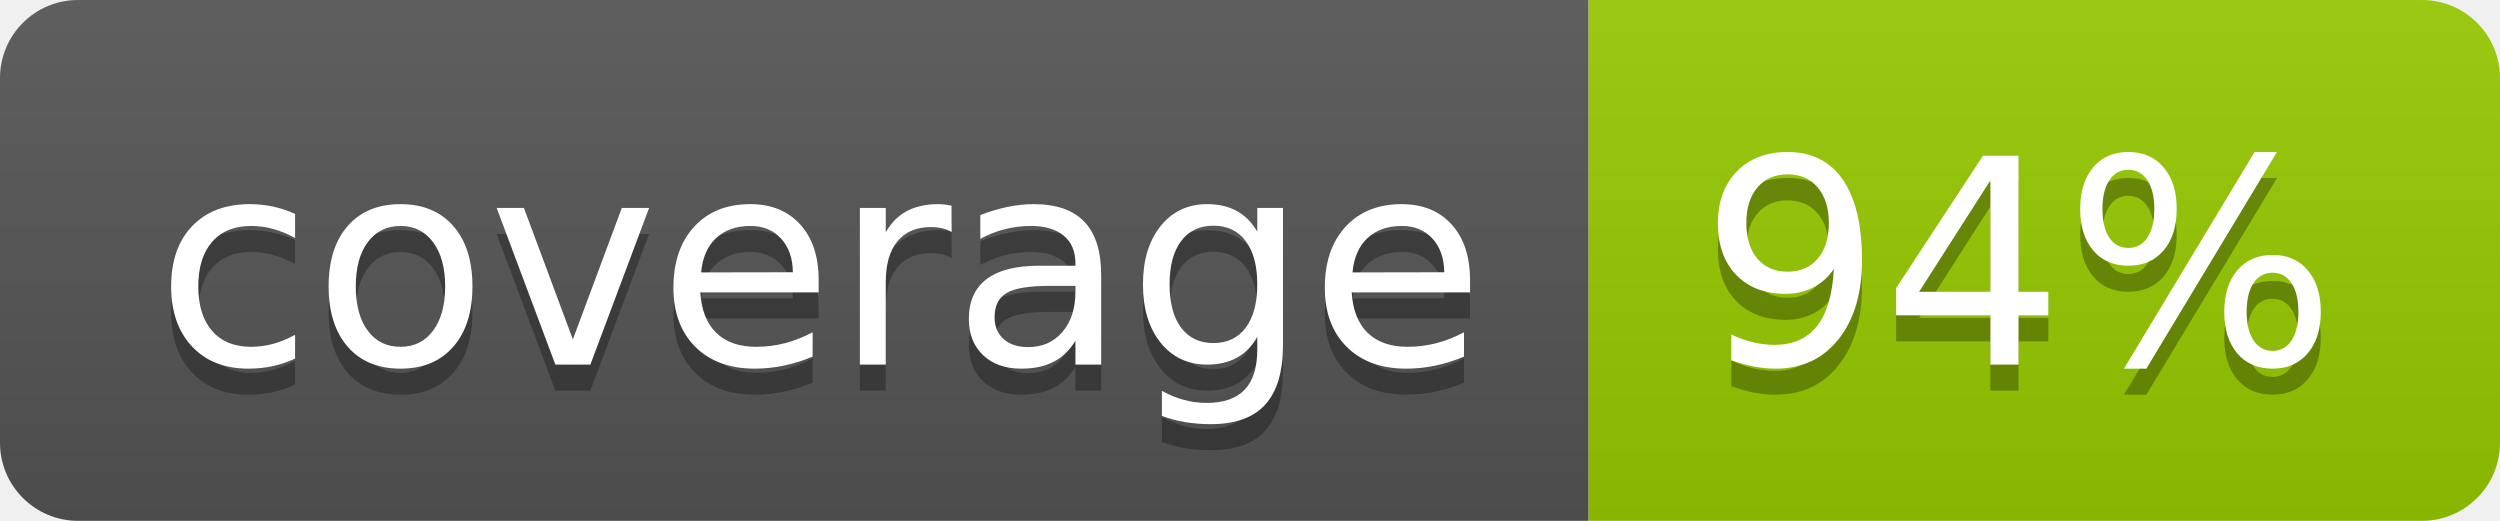
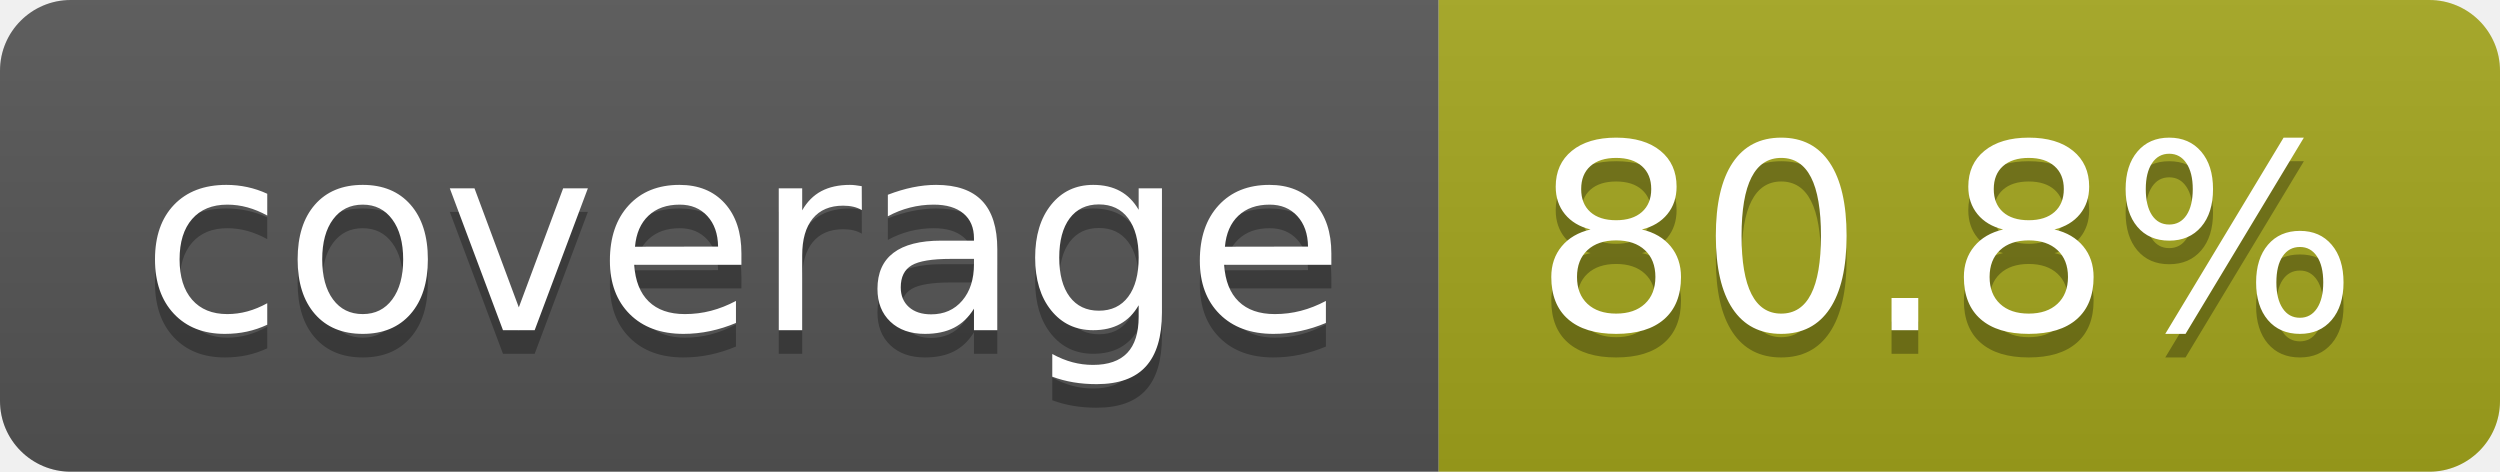
- <svg xmlns="http://www.w3.org/2000/svg" width="96" height="20" role="img" aria-label="coverage: 94%">
+ <svg xmlns="http://www.w3.org/2000/svg" width="106" height="20" role="img" aria-label="coverage: 80.8%">
  <linearGradient id="s" x2="0" y2="100%">
    <stop offset="0" stop-color="#bbb" stop-opacity=".1" />
    <stop offset="1" stop-opacity=".1" />
  </linearGradient>
  <clipPath id="r">
-     <rect width="96" height="20" rx="3" fill="#fff" />
+     <rect width="106" height="20" rx="3" fill="#fff" />
  </clipPath>
  <g clip-path="url(#r)">
    <rect width="61" height="20" fill="#555" />
-     <rect x="61" width="35" height="20" fill="#97ca00" />
-     <rect width="96" height="20" fill="url(#s)" />
+     <rect x="61" width="45" height="20" fill="#a4a61d" />
+     <rect width="106" height="20" fill="url(#s)" />
  </g>
  <g fill="#fff" text-anchor="middle" font-family="Verdana,Geneva,DejaVu Sans,sans-serif" text-rendering="geometricPrecision" font-size="110">
    <text aria-hidden="true" x="315" y="150" fill="#010101" fill-opacity=".3" transform="scale(.1)" textLength="510">coverage</text>
    <text x="315" y="140" transform="scale(.1)" fill="#fff" textLength="510">coverage</text>
-     <text aria-hidden="true" x="775" y="150" fill="#010101" fill-opacity=".3" transform="scale(.1)" textLength="245">94%</text>
-     <text x="775" y="140" transform="scale(.1)" fill="#fff" textLength="245">94%</text>
+     <text aria-hidden="true" x="825" y="150" fill="#010101" fill-opacity=".3" transform="scale(.1)" textLength="350">80.8%</text>
+     <text x="825" y="140" transform="scale(.1)" fill="#fff" textLength="350">80.8%</text>
  </g>
</svg>
